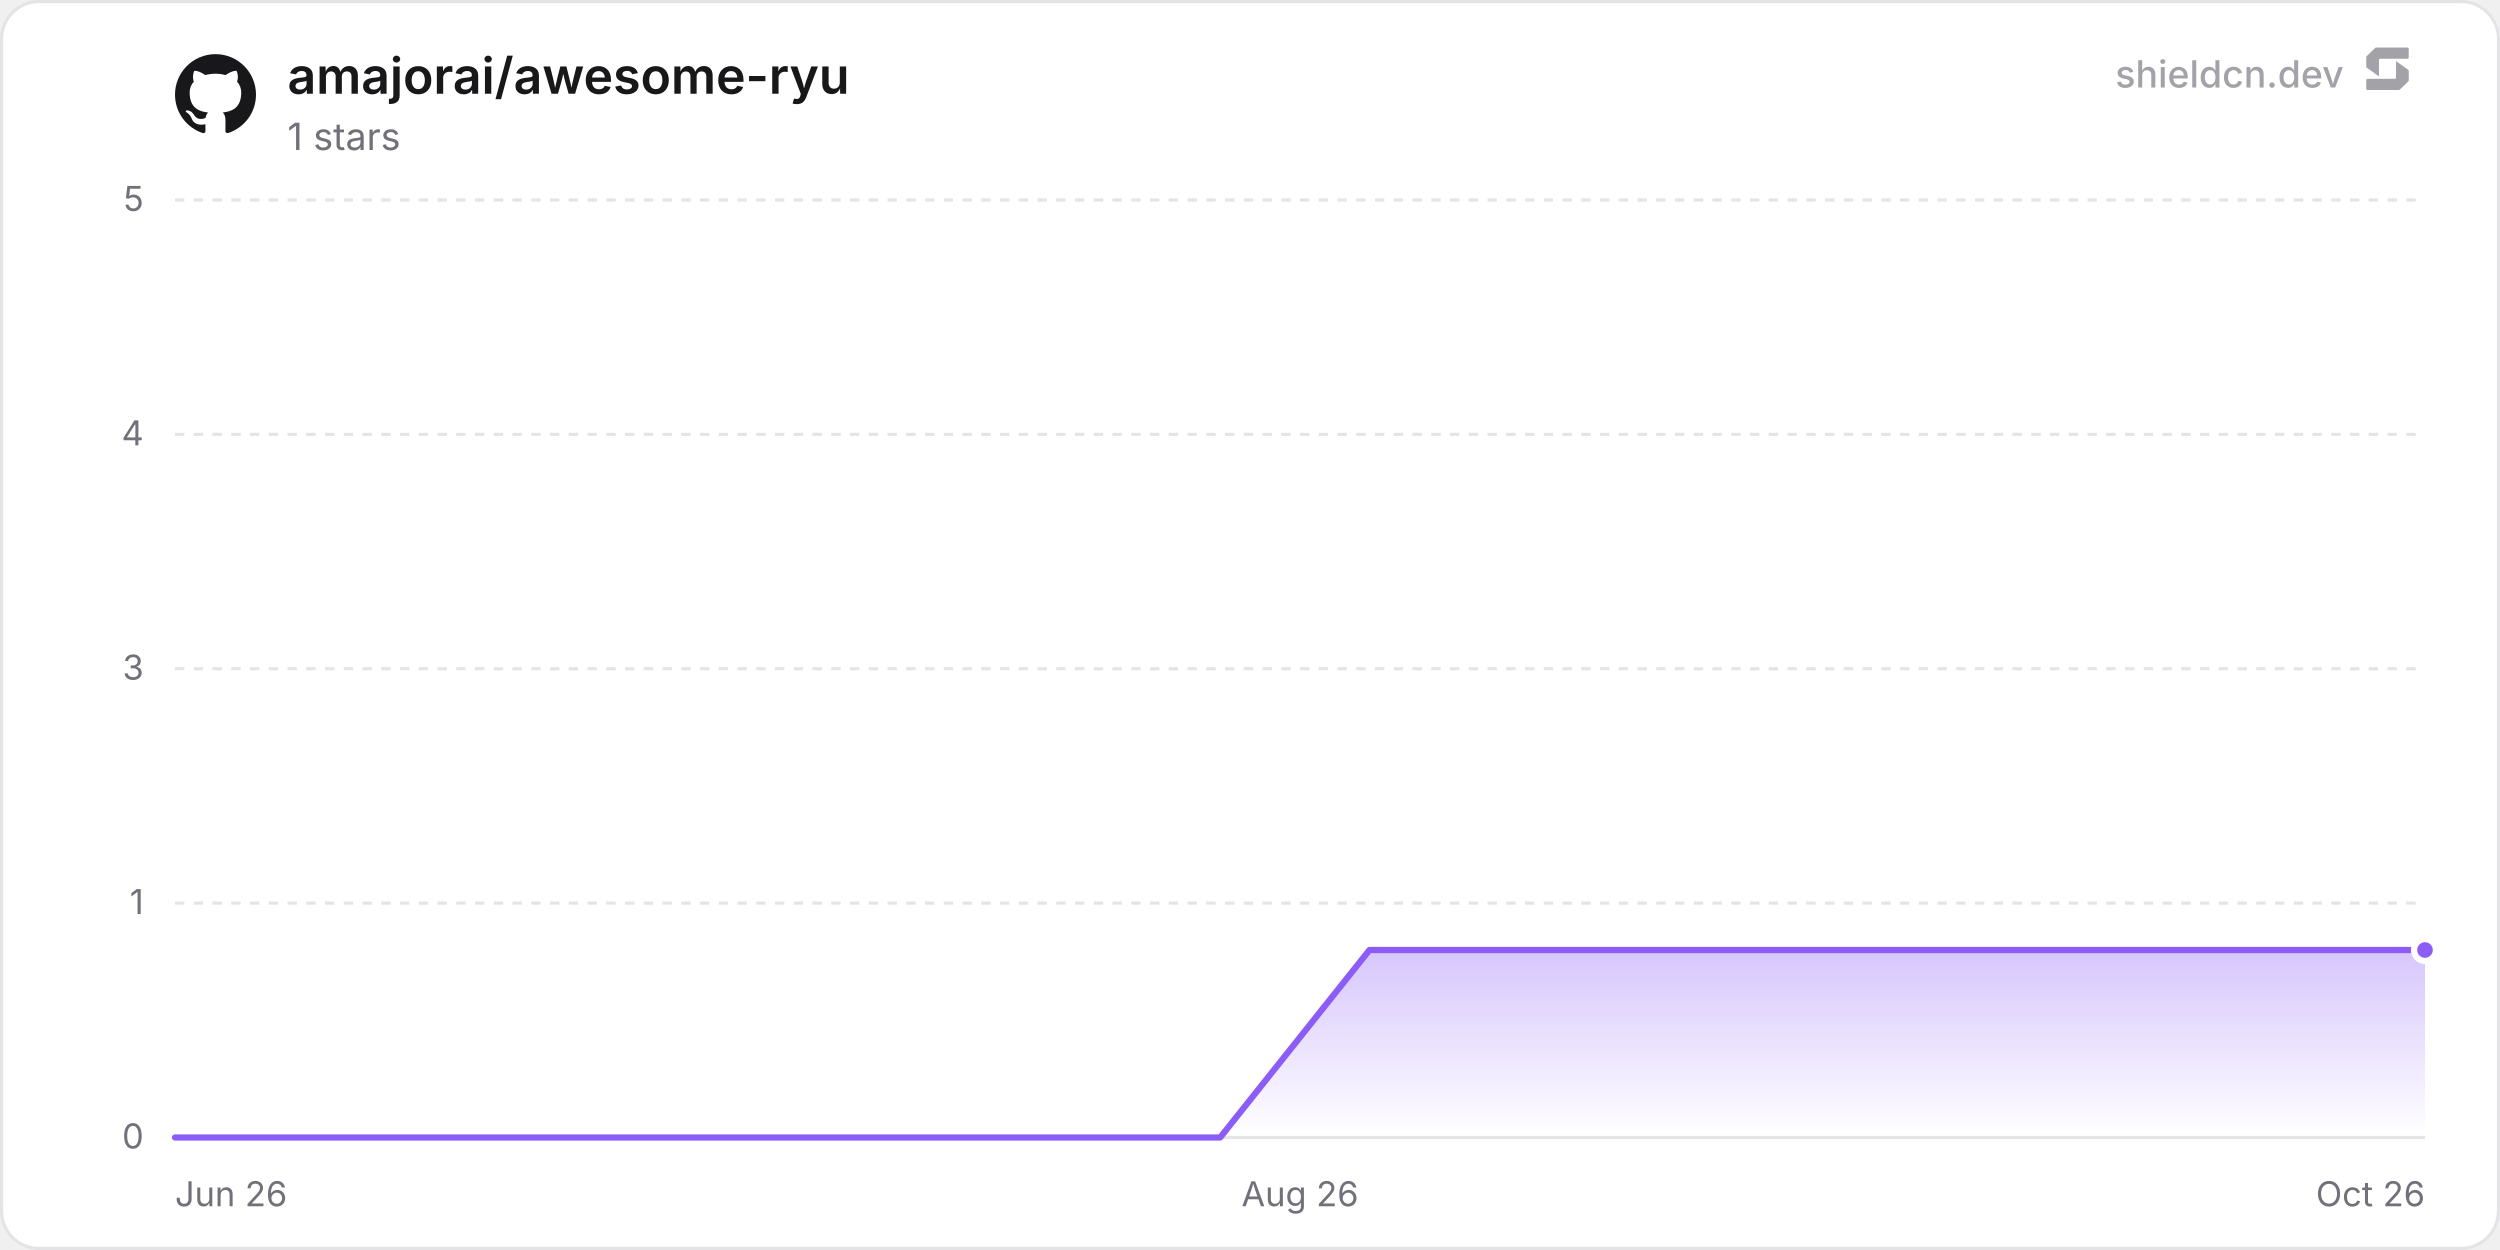
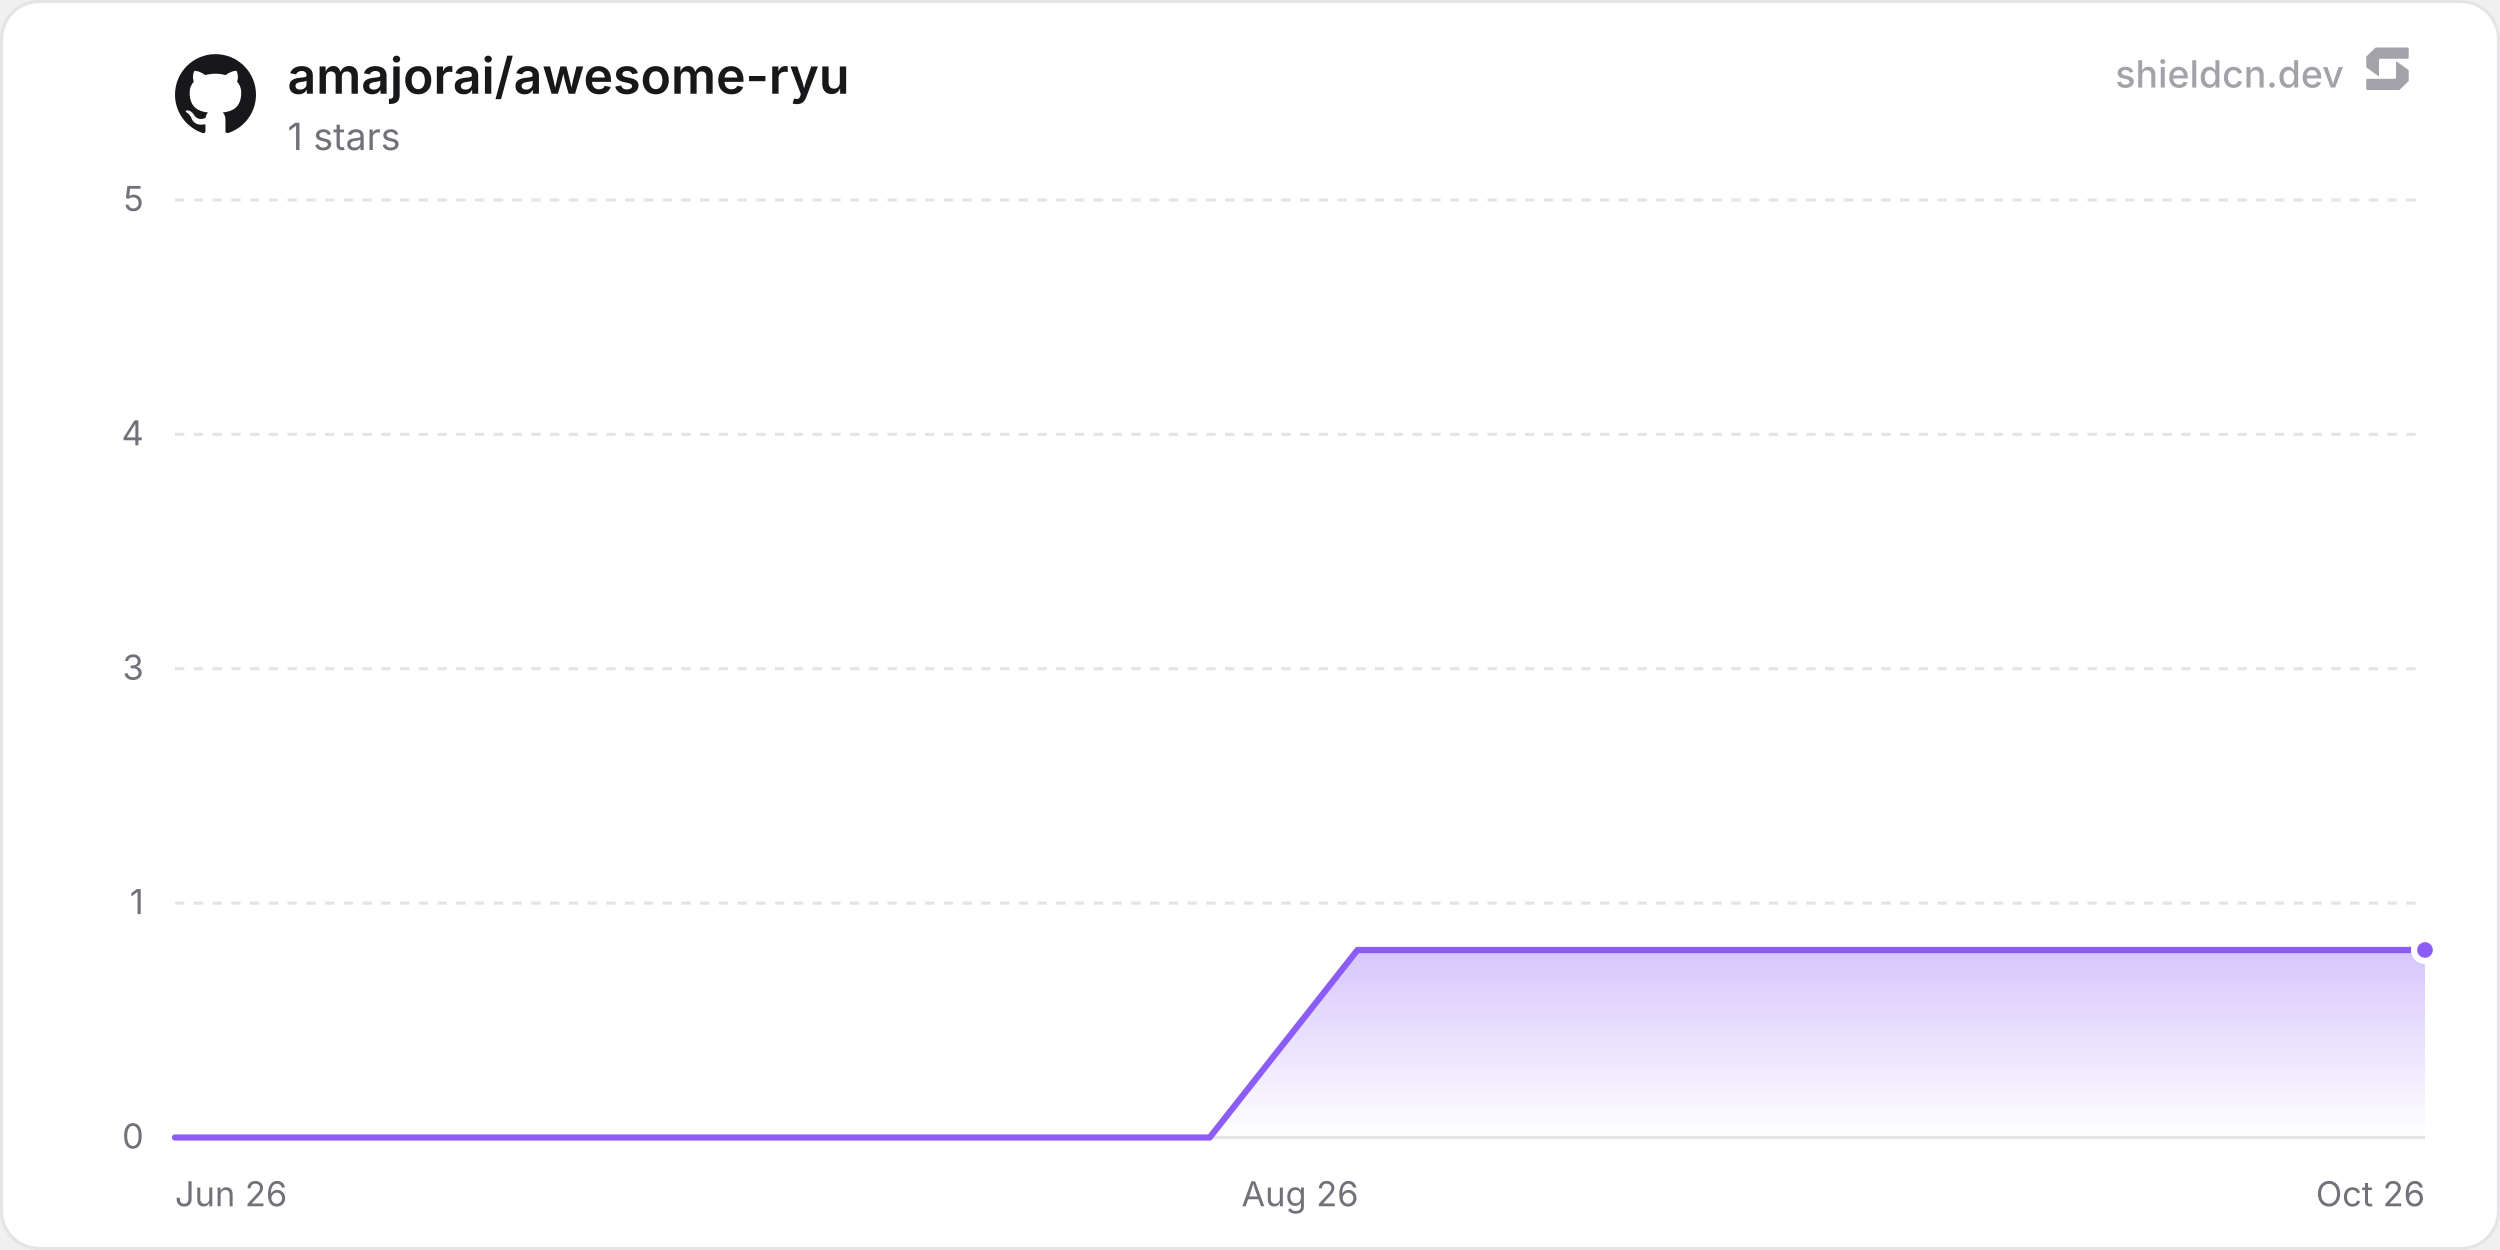
<svg xmlns="http://www.w3.org/2000/svg" width="800" height="400" viewBox="0 0 800 400" role="img" aria-label="amajorai/awesome-ryu">
  <defs>
    <linearGradient id="chartFill0" x1="0" y1="0" x2="0" y2="1">
      <stop offset="0%" stop-color="rgba(139, 92, 246, 0.35)" />
      <stop offset="100%" stop-color="rgba(139, 92, 246, 0)" />
    </linearGradient>
  </defs>
  <rect x="0.5" y="0.5" width="799" height="399" rx="12" fill="#ffffff" stroke="#e4e4e7" stroke-width="1" />
  <line x1="56" y1="364" x2="776" y2="364" stroke="#e4e4e7" stroke-width="1" />
  <text x="46" y="367.5" text-anchor="end" font-size="11" fill="#71717a" font-family="'Inter', ui-sans-serif, system-ui, -apple-system, BlinkMacSystemFont, 'Segoe UI', Roboto, Helvetica, Arial, sans-serif">0</text>
  <line x1="56" y1="289" x2="776" y2="289" stroke="#e4e4e7" stroke-width="1" stroke-dasharray="3 3" />
  <text x="46" y="292.5" text-anchor="end" font-size="11" fill="#71717a" font-family="'Inter', ui-sans-serif, system-ui, -apple-system, BlinkMacSystemFont, 'Segoe UI', Roboto, Helvetica, Arial, sans-serif">1</text>
  <line x1="56" y1="214" x2="776" y2="214" stroke="#e4e4e7" stroke-width="1" stroke-dasharray="3 3" />
  <text x="46" y="217.5" text-anchor="end" font-size="11" fill="#71717a" font-family="'Inter', ui-sans-serif, system-ui, -apple-system, BlinkMacSystemFont, 'Segoe UI', Roboto, Helvetica, Arial, sans-serif">3</text>
  <line x1="56" y1="139" x2="776" y2="139" stroke="#e4e4e7" stroke-width="1" stroke-dasharray="3 3" />
  <text x="46" y="142.5" text-anchor="end" font-size="11" fill="#71717a" font-family="'Inter', ui-sans-serif, system-ui, -apple-system, BlinkMacSystemFont, 'Segoe UI', Roboto, Helvetica, Arial, sans-serif">4</text>
  <line x1="56" y1="64" x2="776" y2="64" stroke="#e4e4e7" stroke-width="1" stroke-dasharray="3 3" />
  <text x="46" y="67.5" text-anchor="end" font-size="11" fill="#71717a" font-family="'Inter', ui-sans-serif, system-ui, -apple-system, BlinkMacSystemFont, 'Segoe UI', Roboto, Helvetica, Arial, sans-serif">5</text>
  <text x="56" y="386" text-anchor="start" font-size="11" fill="#71717a" font-family="'Inter', ui-sans-serif, system-ui, -apple-system, BlinkMacSystemFont, 'Segoe UI', Roboto, Helvetica, Arial, sans-serif">Jun 26</text>
  <text x="416" y="386" text-anchor="middle" font-size="11" fill="#71717a" font-family="'Inter', ui-sans-serif, system-ui, -apple-system, BlinkMacSystemFont, 'Segoe UI', Roboto, Helvetica, Arial, sans-serif">Aug 26</text>
  <text x="776" y="386" text-anchor="end" font-size="11" fill="#71717a" font-family="'Inter', ui-sans-serif, system-ui, -apple-system, BlinkMacSystemFont, 'Segoe UI', Roboto, Helvetica, Arial, sans-serif">Oct 26</text>
-   <path d="M56 364 L103.78 364 L151.56 364 L199.34 364 L247.11 364 L294.89 364 L342.67 364 L390.45 364 L438.23 304 L486.01 304 L533.78 304 L581.56 304 L629.34 304 L677.12 304 L724.9 304 L772.68 304 L776 304 L776 364 L56 364 Z" fill="url(#chartFill0)" />
-   <path d="M56 364 L103.78 364 L151.56 364 L199.34 364 L247.11 364 L294.89 364 L342.67 364 L390.45 364 L438.23 304 L486.01 304 L533.78 304 L581.56 304 L629.34 304 L677.12 304 L724.9 304 L772.68 304 L776 304" fill="none" stroke="#8b5cf6" stroke-width="2" stroke-linejoin="round" stroke-linecap="round" />
+   <path d="M56 364 L103.3 364 L150.6 364 L197.89 364 L245.19 364 L292.49 364 L339.79 364 L387.09 364 L434.39 304 L481.68 304 L528.98 304 L576.28 304 L623.58 304 L670.88 304 L718.17 304 L765.47 304 L776 304 L776 364 L56 364 Z" fill="url(#chartFill0)" />
+   <path d="M56 364 L103.3 364 L150.6 364 L197.89 364 L245.19 364 L292.49 364 L339.79 364 L387.09 364 L434.39 304 L481.68 304 L528.98 304 L576.28 304 L623.58 304 L670.88 304 L718.17 304 L765.47 304 L776 304" fill="none" stroke="#8b5cf6" stroke-width="2" stroke-linejoin="round" stroke-linecap="round" />
  <circle cx="776" cy="304" r="3.5" fill="#8b5cf6" stroke="#ffffff" stroke-width="2" />
  <g transform="translate(56, 17) scale(1.08)" fill="#18181b">
    <path d="M12 .297c-6.63 0-12 5.373-12 12 0 5.303 3.438 9.8 8.205 11.385.6.113.82-.258.82-.577 0-.285-.01-1.04-.015-2.04-3.338.724-4.042-1.61-4.042-1.61C4.422 18.07 3.633 17.7 3.633 17.7c-1.087-.744.084-.729.084-.729 1.205.084 1.838 1.236 1.838 1.236 1.07 1.835 2.809 1.305 3.495.998.108-.776.417-1.305.76-1.605-2.665-.3-5.466-1.332-5.466-5.93 0-1.31.465-2.38 1.235-3.22-.135-.303-.54-1.523.105-3.176 0 0 1.005-.322 3.3 1.23.96-.267 1.98-.399 3-.405 1.02.006 2.04.138 3 .405 2.28-1.552 3.285-1.23 3.285-1.23.645 1.653.24 2.873.12 3.176.765.84 1.23 1.91 1.23 3.22 0 4.61-2.805 5.625-5.475 5.92.42.36.81 1.096.81 2.22 0 1.606-.015 2.896-.015 3.286 0 .315.21.69.825.57C20.565 22.092 24 17.592 24 12.297c0-6.627-5.373-12-12-12" />
  </g>
  <text x="92" y="30" font-size="16" font-weight="600" fill="#18181b" font-family="'Inter', ui-sans-serif, system-ui, -apple-system, BlinkMacSystemFont, 'Segoe UI', Roboto, Helvetica, Arial, sans-serif">amajorai/awesome-ryu</text>
  <text x="92" y="48" font-size="12" fill="#71717a" font-family="'Inter', ui-sans-serif, system-ui, -apple-system, BlinkMacSystemFont, 'Segoe UI', Roboto, Helvetica, Arial, sans-serif">1 stars</text>
  <g fill-opacity="0.65">
    <text x="750" y="28" text-anchor="end" font-size="12" font-weight="500" fill="#71717a" font-family="'Inter', ui-sans-serif, system-ui, -apple-system, BlinkMacSystemFont, 'Segoe UI', Roboto, Helvetica, Arial, sans-serif">shieldcn.dev</text>
    <g transform="translate(756, 14) scale(0.01)" fill="#71717a">
      <path d="M1088.4,565.1c-6.5-4.7-15.5,0-15.5,7.9v510.2c0,21.3-18.1,38.6-40.4,38.6H160.9c-22.3,0-40.4,17.3-40.4,38.6v280.8c0,21.3,18.1,38.6,40.4,38.6h1004.5c10.8,0,21.2-4.2,28.8-11.6l273.4-266.3c7.4-7.2,11.6-16.9,11.6-27v-308.7c0-12.1-5.9-23.5-16.1-30.8l-374.7-270.3Z" />
      <path d="M511.2,1035.9c6.5,4.7,15.5,0,15.5-7.9v-510.2c0-21.3,18.1-38.6,40.4-38.6h871.7c22.3,0,40.4-17.3,40.4-38.6V159.7c0-21.3-18.1-38.6-40.4-38.6H434.3c-10.8,0-21.2,4.2-28.8,11.6L132,399c-7.4,7.2-11.6,16.9-11.6,27v308.7c0,12.1,5.9,23.5,16.1,30.8l374.7,270.3Z" />
    </g>
  </g>
</svg>
